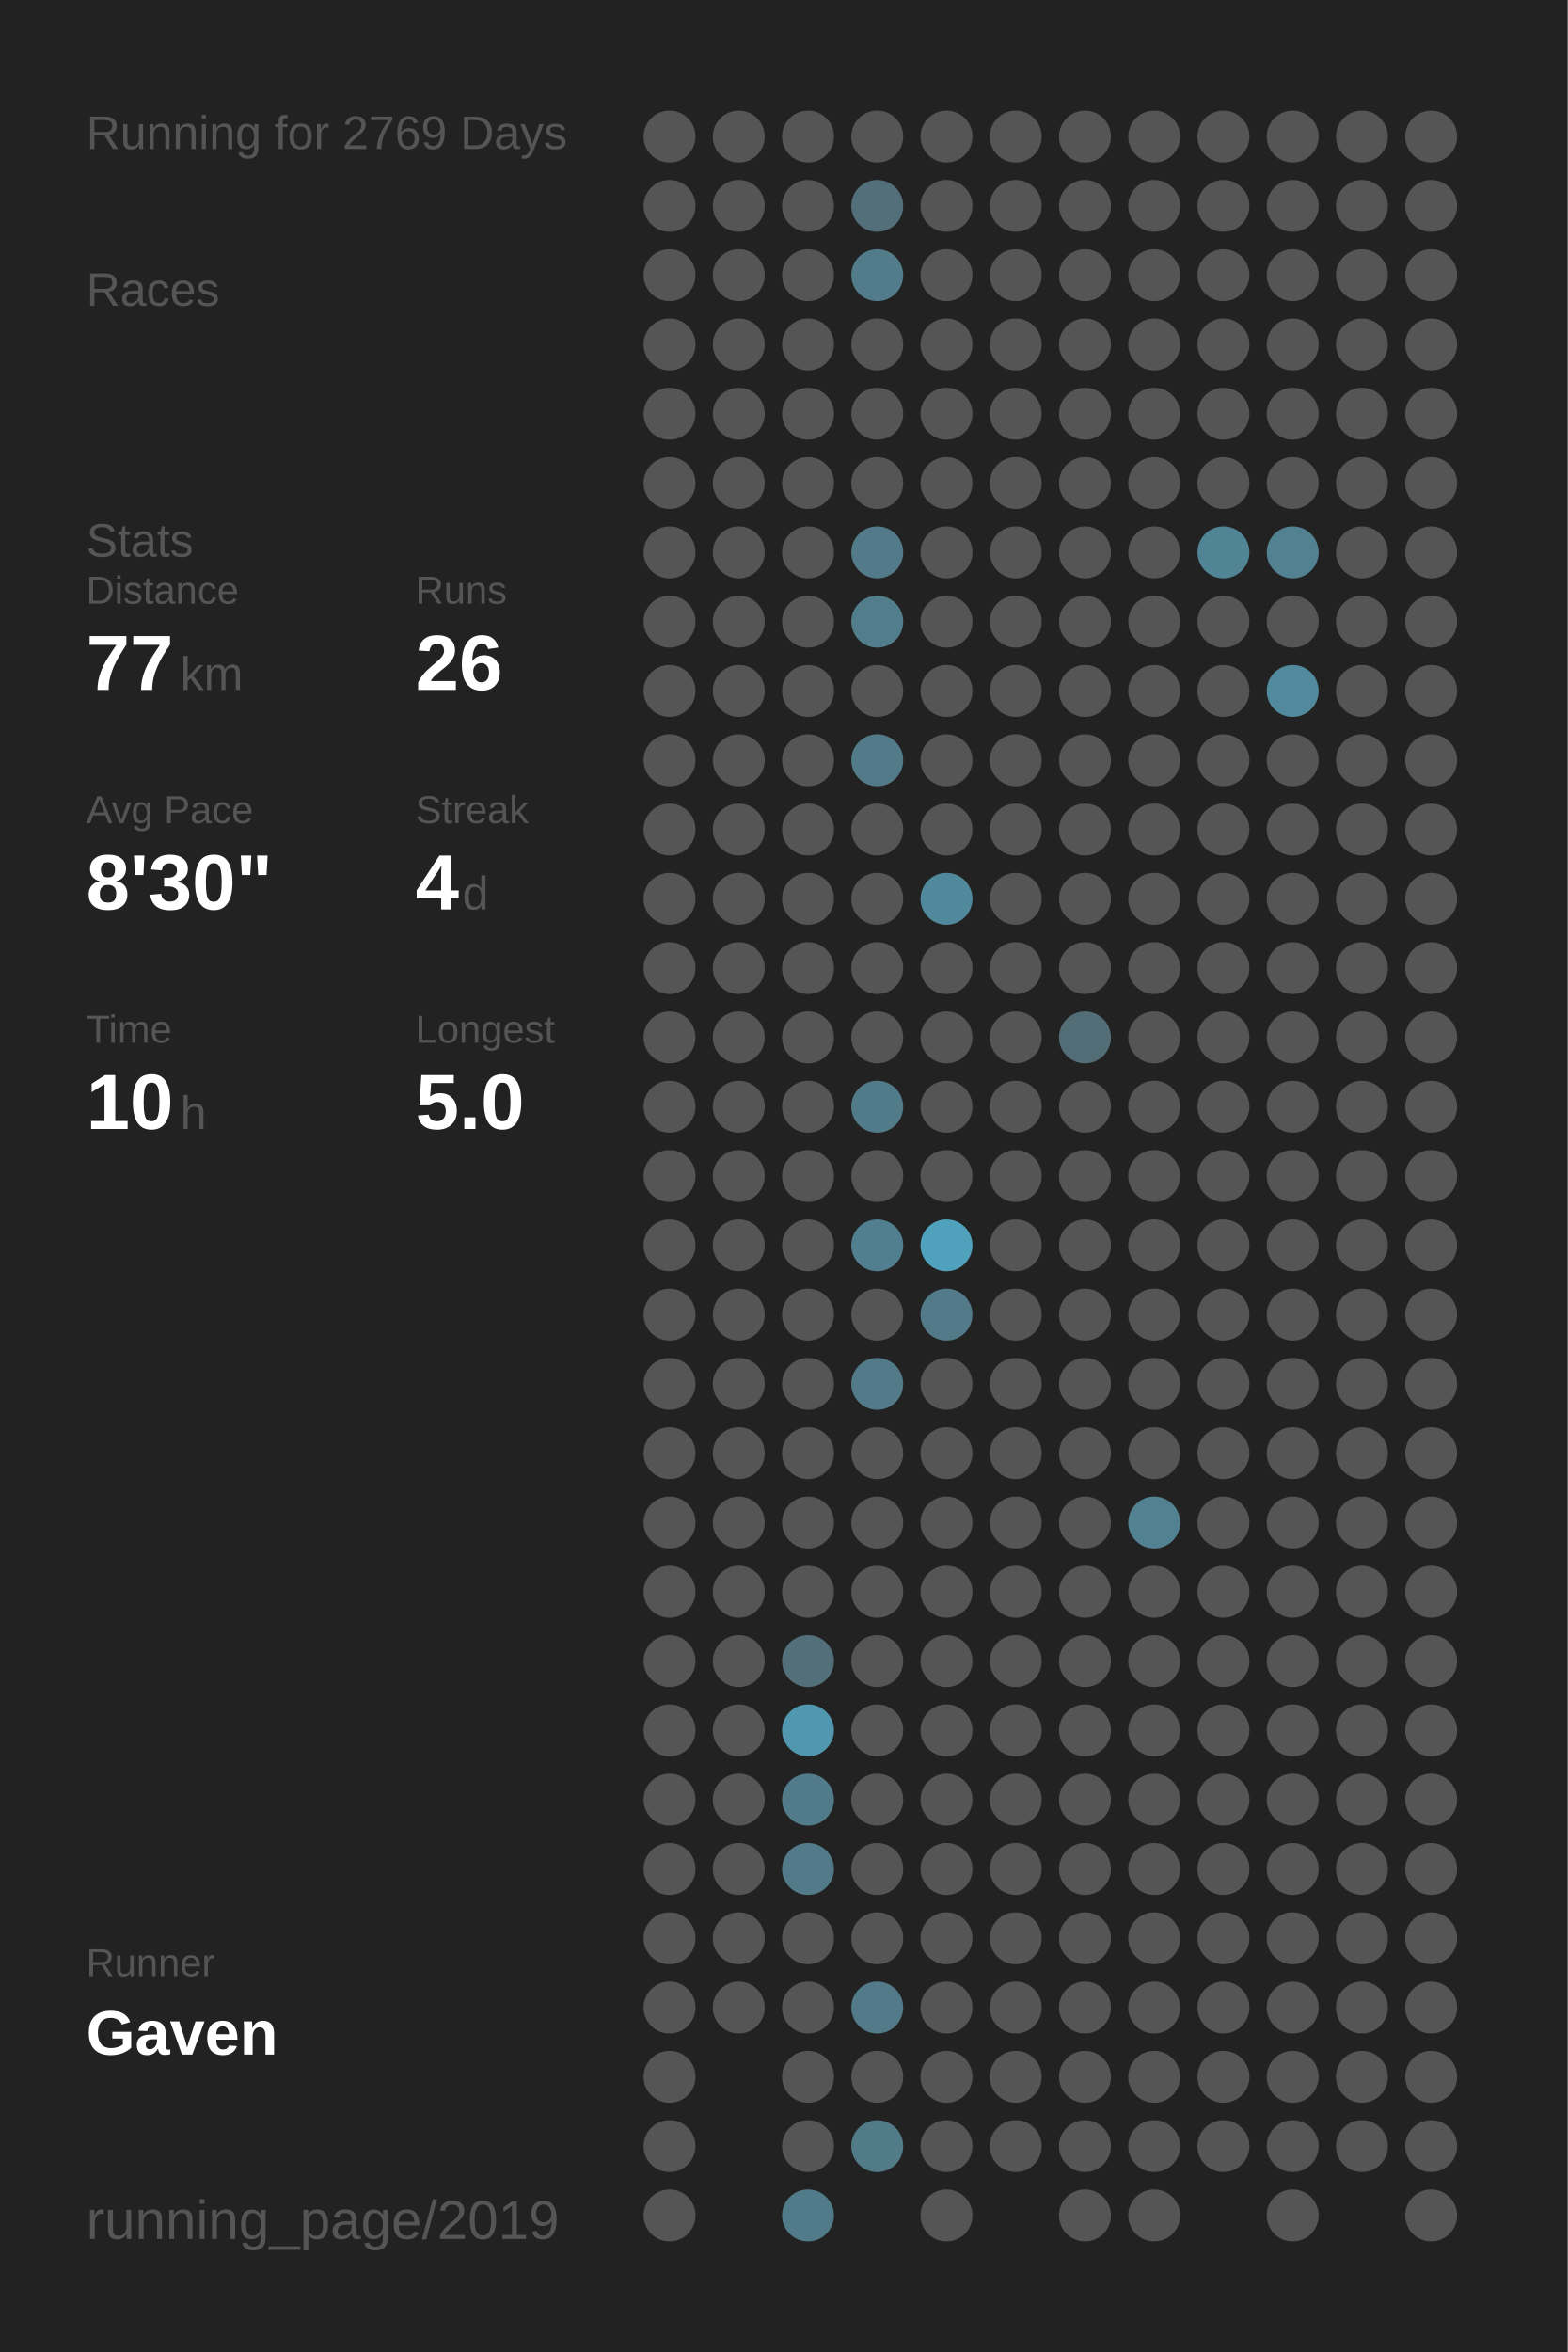
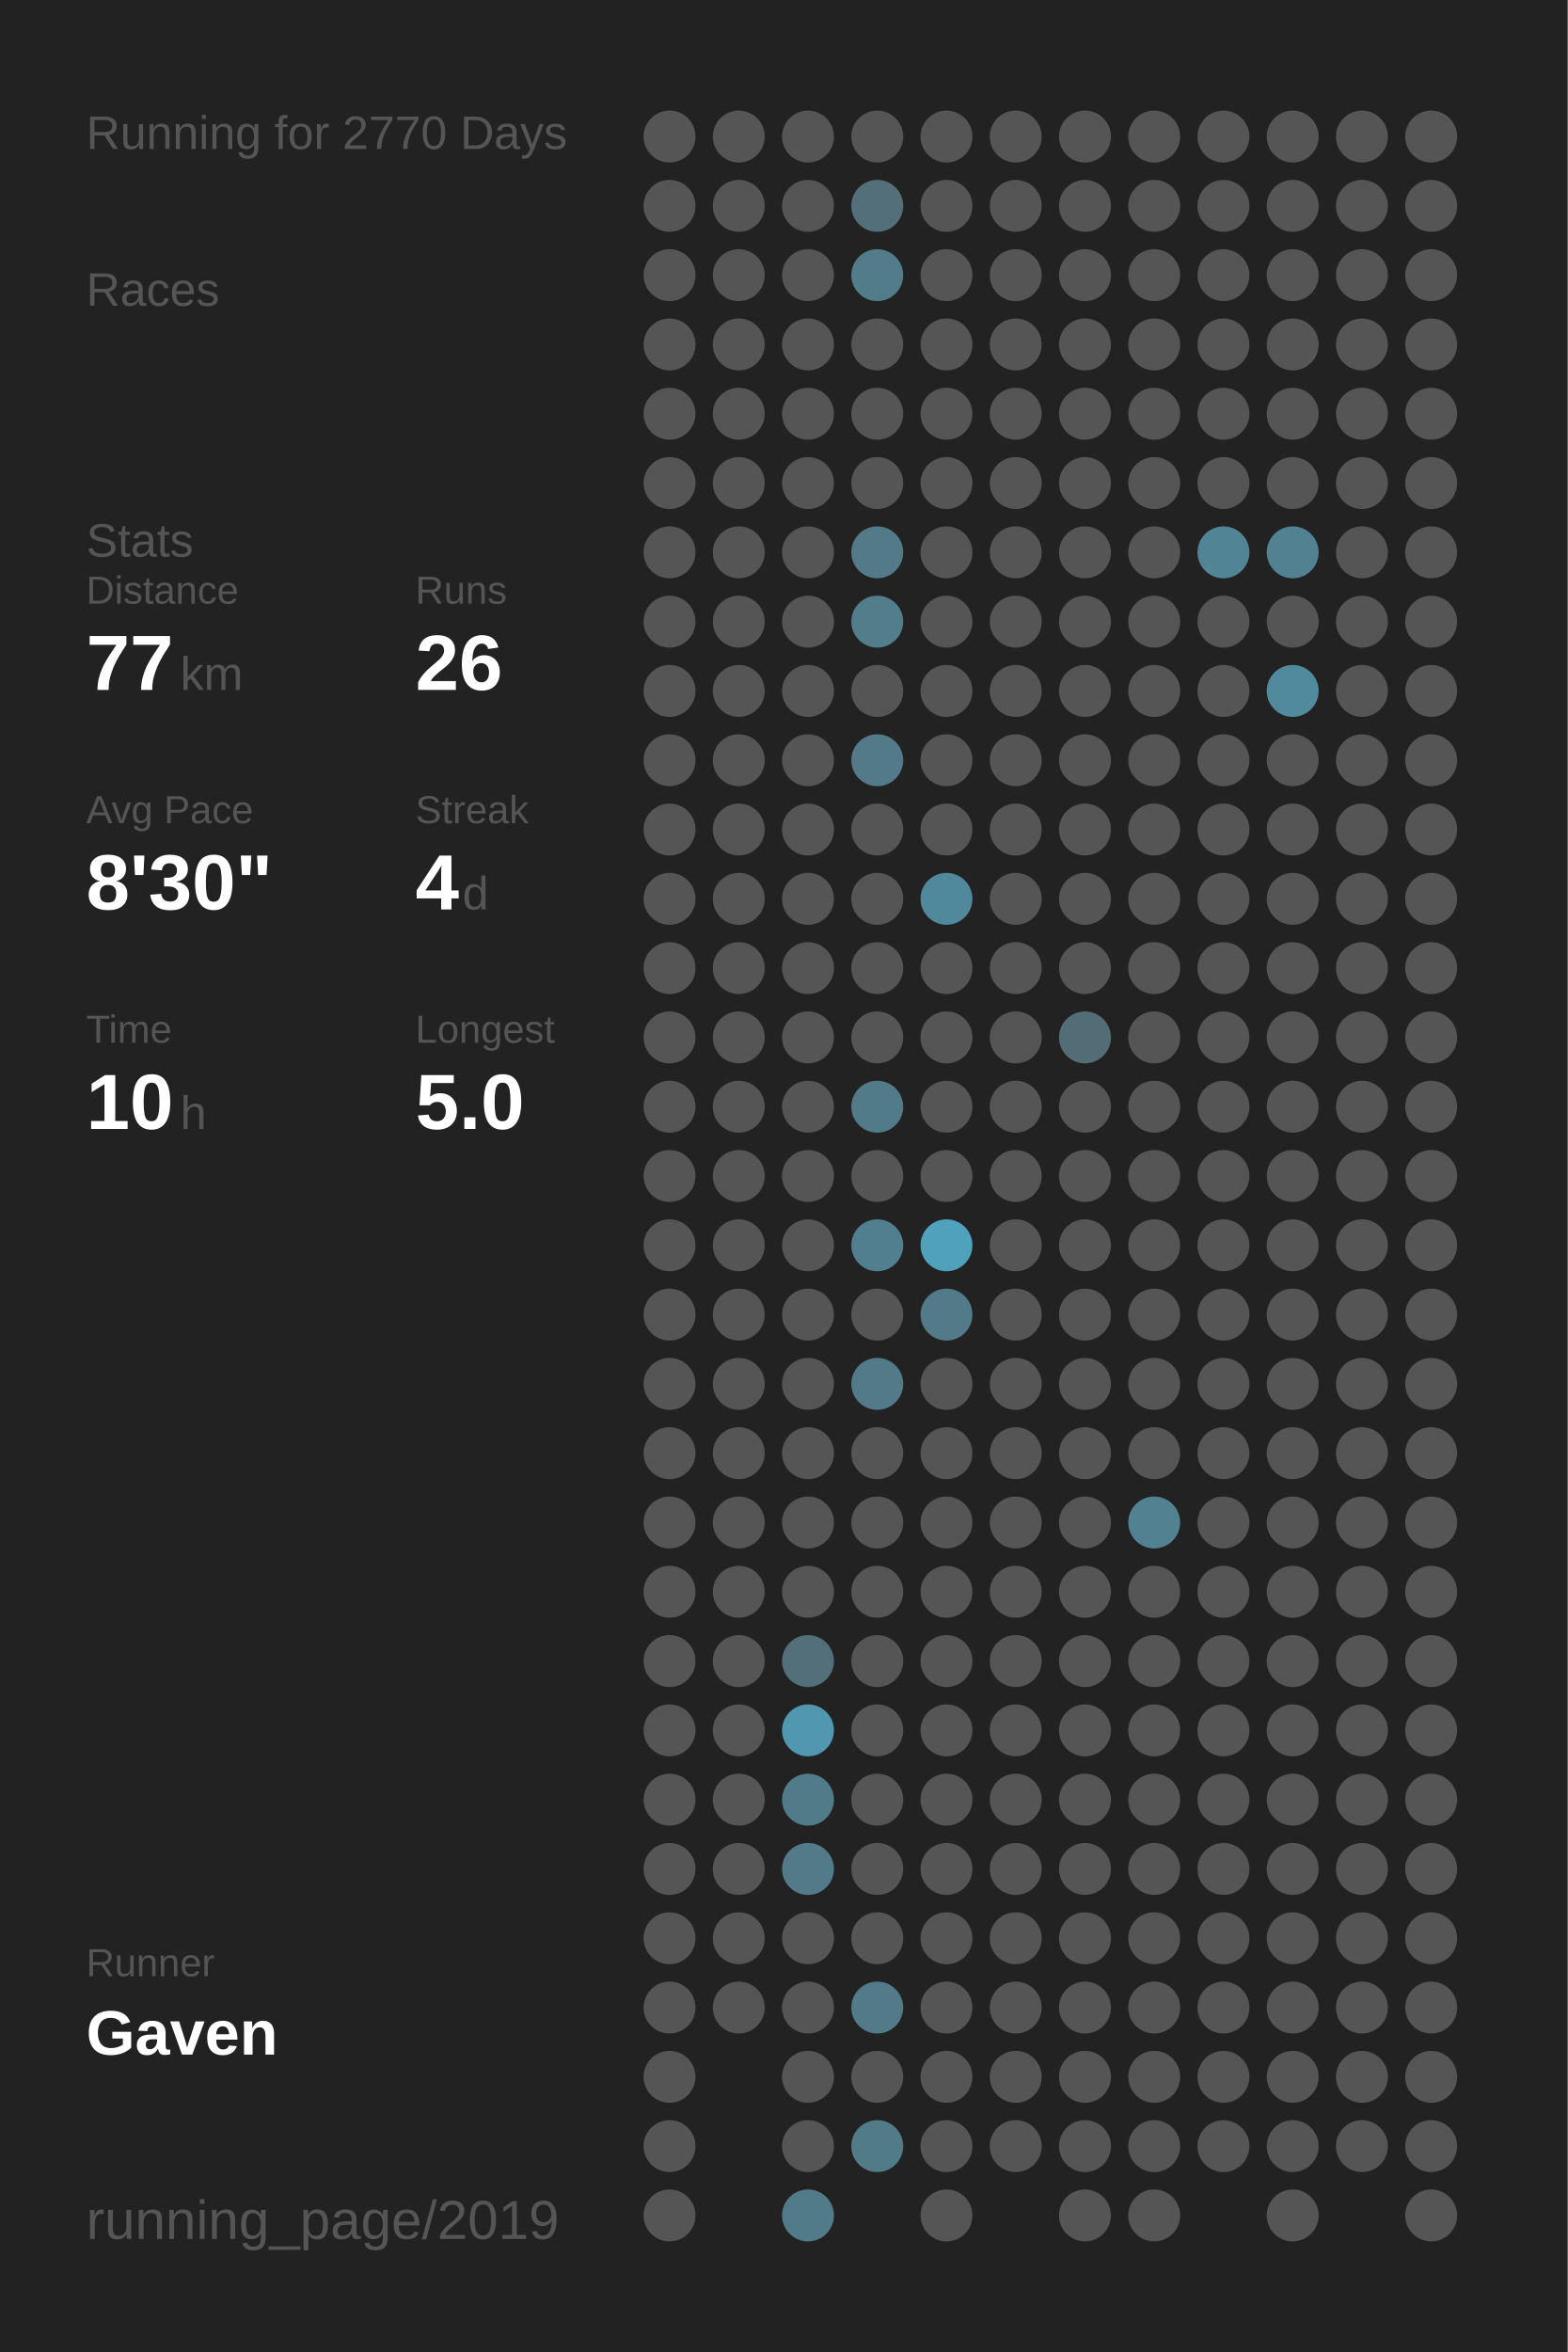
<svg xmlns="http://www.w3.org/2000/svg" baseProfile="full" height="300mm" version="1.1" viewBox="0,0,200,300" width="200mm">
  <defs />
  <rect fill="#222222" height="300" width="200" x="0" y="0" />
-   <text fill="#555555" style="font-size:6px; font-family:Arial;" x="11" y="19">Running for 2769 Days</text>
+   <text fill="#555555" style="font-size:6px; font-family:Arial;" x="11" y="19">Running for 2770 Days</text>
  <text fill="#555555" style="font-size:6px; font-family:Arial;" x="11" y="39">Races</text>
  <text fill="#555555" style="font-size:6px; font-family:Arial;" x="11" y="71">Stats</text>
  <text fill="#555555" style="font-size:5px; font-family:Arial;" x="11" y="77">Distance</text>
  <text fill="#FFFFFF" style="font-size:10px; font-family:Arial; font-weight:bold;" x="11" y="88">77</text>
  <text fill="#555555" style="font-size:6px; font-family:Arial;" x="23" y="88">km</text>
  <text fill="#555555" style="font-size:5px; font-family:Arial;" x="53" y="77">Runs</text>
  <text fill="#FFFFFF" style="font-size:10px; font-family:Arial; font-weight:bold;" x="53" y="88">26</text>
  <text fill="#555555" style="font-size:5px; font-family:Arial;" x="11" y="105">Avg Pace</text>
  <text fill="#FFFFFF" style="font-size:10px; font-family:Arial; font-weight:bold;" x="11" y="116">8'30"</text>
  <text fill="#555555" style="font-size:5px; font-family:Arial;" x="53" y="105">Streak</text>
  <text fill="#FFFFFF" style="font-size:10px; font-family:Arial; font-weight:bold;" x="53" y="116">4</text>
  <text fill="#555555" style="font-size:6px; font-family:Arial;" x="59" y="116">d</text>
  <text fill="#555555" style="font-size:5px; font-family:Arial;" x="11" y="133">Time</text>
  <text fill="#FFFFFF" style="font-size:10px; font-family:Arial; font-weight:bold;" x="11" y="144">10</text>
  <text fill="#555555" style="font-size:6px; font-family:Arial;" x="23" y="144">h</text>
  <text fill="#555555" style="font-size:5px; font-family:Arial;" x="53" y="133">Longest</text>
  <text fill="#FFFFFF" style="font-size:10px; font-family:Arial; font-weight:bold;" x="53" y="144">5.0</text>
  <text fill="#555555" style="font-size:5px; font-family:Arial;" x="11" y="252.065">Runner</text>
  <text fill="#FFFFFF" style="font-size:8px; font-family:Arial; font-weight:bold;" x="11" y="262.065">Gaven</text>
  <text fill="#555555" style="font-size:7px; font-family:Arial;" x="11" y="285.581">running_page/2019</text>
  <circle cx="85.417" cy="17.419" fill="#555555" r="3.312" />
  <circle cx="85.417" cy="26.258" fill="#555555" r="3.312" />
  <circle cx="85.417" cy="35.097" fill="#555555" r="3.312" />
  <circle cx="85.417" cy="43.935" fill="#555555" r="3.312" />
  <circle cx="85.417" cy="52.774" fill="#555555" r="3.312" />
  <circle cx="85.417" cy="61.613" fill="#555555" r="3.312" />
  <circle cx="85.417" cy="70.452" fill="#555555" r="3.312" />
  <circle cx="85.417" cy="79.29" fill="#555555" r="3.312" />
  <circle cx="85.417" cy="88.129" fill="#555555" r="3.312" />
  <circle cx="85.417" cy="96.968" fill="#555555" r="3.312" />
  <circle cx="85.417" cy="105.806" fill="#555555" r="3.312" />
  <circle cx="85.417" cy="114.645" fill="#555555" r="3.312" />
  <circle cx="85.417" cy="123.484" fill="#555555" r="3.312" />
  <circle cx="85.417" cy="132.323" fill="#555555" r="3.312" />
  <circle cx="85.417" cy="141.161" fill="#555555" r="3.312" />
  <circle cx="85.417" cy="150" fill="#555555" r="3.312" />
  <circle cx="85.417" cy="158.839" fill="#555555" r="3.312" />
  <circle cx="85.417" cy="167.677" fill="#555555" r="3.312" />
  <circle cx="85.417" cy="176.516" fill="#555555" r="3.312" />
  <circle cx="85.417" cy="185.355" fill="#555555" r="3.312" />
  <circle cx="85.417" cy="194.194" fill="#555555" r="3.312" />
  <circle cx="85.417" cy="203.032" fill="#555555" r="3.312" />
  <circle cx="85.417" cy="211.871" fill="#555555" r="3.312" />
  <circle cx="85.417" cy="220.71" fill="#555555" r="3.312" />
  <circle cx="85.417" cy="229.548" fill="#555555" r="3.312" />
  <circle cx="85.417" cy="238.387" fill="#555555" r="3.312" />
  <circle cx="85.417" cy="247.226" fill="#555555" r="3.312" />
  <circle cx="85.417" cy="256.065" fill="#555555" r="3.312" />
  <circle cx="85.417" cy="264.903" fill="#555555" r="3.312" />
  <circle cx="85.417" cy="273.742" fill="#555555" r="3.312" />
  <circle cx="85.417" cy="282.581" fill="#555555" r="3.312" />
  <circle cx="94.25" cy="17.419" fill="#555555" r="3.312" />
  <circle cx="94.25" cy="26.258" fill="#555555" r="3.312" />
  <circle cx="94.25" cy="35.097" fill="#555555" r="3.312" />
  <circle cx="94.25" cy="43.935" fill="#555555" r="3.312" />
  <circle cx="94.25" cy="52.774" fill="#555555" r="3.312" />
  <circle cx="94.25" cy="61.613" fill="#555555" r="3.312" />
  <circle cx="94.25" cy="70.452" fill="#555555" r="3.312" />
  <circle cx="94.25" cy="79.29" fill="#555555" r="3.312" />
  <circle cx="94.25" cy="88.129" fill="#555555" r="3.312" />
  <circle cx="94.25" cy="96.968" fill="#555555" r="3.312" />
  <circle cx="94.25" cy="105.806" fill="#555555" r="3.312" />
  <circle cx="94.25" cy="114.645" fill="#555555" r="3.312" />
  <circle cx="94.25" cy="123.484" fill="#555555" r="3.312" />
  <circle cx="94.25" cy="132.323" fill="#555555" r="3.312" />
  <circle cx="94.25" cy="141.161" fill="#555555" r="3.312" />
  <circle cx="94.25" cy="150" fill="#555555" r="3.312" />
  <circle cx="94.25" cy="158.839" fill="#555555" r="3.312" />
  <circle cx="94.25" cy="167.677" fill="#555555" r="3.312" />
  <circle cx="94.25" cy="176.516" fill="#555555" r="3.312" />
  <circle cx="94.25" cy="185.355" fill="#555555" r="3.312" />
  <circle cx="94.25" cy="194.194" fill="#555555" r="3.312" />
  <circle cx="94.25" cy="203.032" fill="#555555" r="3.312" />
  <circle cx="94.25" cy="211.871" fill="#555555" r="3.312" />
  <circle cx="94.25" cy="220.71" fill="#555555" r="3.312" />
  <circle cx="94.25" cy="229.548" fill="#555555" r="3.312" />
  <circle cx="94.25" cy="238.387" fill="#555555" r="3.312" />
  <circle cx="94.25" cy="247.226" fill="#555555" r="3.312" />
  <circle cx="94.25" cy="256.065" fill="#555555" r="3.312" />
  <circle cx="103.083" cy="17.419" fill="#555555" r="3.312" />
  <circle cx="103.083" cy="26.258" fill="#555555" r="3.312" />
  <circle cx="103.083" cy="35.097" fill="#555555" r="3.312" />
  <circle cx="103.083" cy="43.935" fill="#555555" r="3.312" />
  <circle cx="103.083" cy="52.774" fill="#555555" r="3.312" />
  <circle cx="103.083" cy="61.613" fill="#555555" r="3.312" />
  <circle cx="103.083" cy="70.452" fill="#555555" r="3.312" />
  <circle cx="103.083" cy="79.29" fill="#555555" r="3.312" />
  <circle cx="103.083" cy="88.129" fill="#555555" r="3.312" />
  <circle cx="103.083" cy="96.968" fill="#555555" r="3.312" />
  <circle cx="103.083" cy="105.806" fill="#555555" r="3.312" />
  <circle cx="103.083" cy="114.645" fill="#555555" r="3.312" />
  <circle cx="103.083" cy="123.484" fill="#555555" r="3.312" />
  <circle cx="103.083" cy="132.323" fill="#555555" r="3.312" />
  <circle cx="103.083" cy="141.161" fill="#555555" r="3.312" />
  <circle cx="103.083" cy="150" fill="#555555" r="3.312" />
  <circle cx="103.083" cy="158.839" fill="#555555" r="3.312" />
  <circle cx="103.083" cy="167.677" fill="#555555" r="3.312" />
  <circle cx="103.083" cy="176.516" fill="#555555" r="3.312" />
  <circle cx="103.083" cy="185.355" fill="#555555" r="3.312" />
  <circle cx="103.083" cy="194.194" fill="#555555" r="3.312" />
  <circle cx="103.083" cy="203.032" fill="#555555" r="3.312" />
  <circle cx="103.083" cy="211.871" fill="#536f79" r="3.312" />
  <circle cx="103.083" cy="220.71" fill="#5097af" r="3.312" />
  <circle cx="103.083" cy="229.548" fill="#527b89" r="3.312" />
  <circle cx="103.083" cy="238.387" fill="#527a88" r="3.312" />
  <circle cx="103.083" cy="247.226" fill="#555555" r="3.312" />
  <circle cx="103.083" cy="256.065" fill="#555555" r="3.312" />
  <circle cx="103.083" cy="264.903" fill="#555555" r="3.312" />
  <circle cx="103.083" cy="273.742" fill="#555555" r="3.312" />
  <circle cx="103.083" cy="282.581" fill="#527b89" r="3.312" />
  <circle cx="111.917" cy="17.419" fill="#555555" r="3.312" />
  <circle cx="111.917" cy="26.258" fill="#53707a" r="3.312" />
  <circle cx="111.917" cy="35.097" fill="#527c8a" r="3.312" />
  <circle cx="111.917" cy="43.935" fill="#555555" r="3.312" />
  <circle cx="111.917" cy="52.774" fill="#555555" r="3.312" />
  <circle cx="111.917" cy="61.613" fill="#555555" r="3.312" />
  <circle cx="111.917" cy="70.452" fill="#527a88" r="3.312" />
  <circle cx="111.917" cy="79.29" fill="#527d8b" r="3.312" />
  <circle cx="111.917" cy="88.129" fill="#555555" r="3.312" />
  <circle cx="111.917" cy="96.968" fill="#527a88" r="3.312" />
  <circle cx="111.917" cy="105.806" fill="#555555" r="3.312" />
  <circle cx="111.917" cy="114.645" fill="#555555" r="3.312" />
  <circle cx="111.917" cy="123.484" fill="#555555" r="3.312" />
  <circle cx="111.917" cy="132.323" fill="#555555" r="3.312" />
  <circle cx="111.917" cy="141.161" fill="#527b89" r="3.312" />
  <circle cx="111.917" cy="150" fill="#555555" r="3.312" />
  <circle cx="111.917" cy="158.839" fill="#527f8f" r="3.312" />
  <circle cx="111.917" cy="167.677" fill="#555555" r="3.312" />
  <circle cx="111.917" cy="176.516" fill="#527a88" r="3.312" />
  <circle cx="111.917" cy="185.355" fill="#555555" r="3.312" />
  <circle cx="111.917" cy="194.194" fill="#555555" r="3.312" />
  <circle cx="111.917" cy="203.032" fill="#555555" r="3.312" />
  <circle cx="111.917" cy="211.871" fill="#555555" r="3.312" />
  <circle cx="111.917" cy="220.71" fill="#555555" r="3.312" />
  <circle cx="111.917" cy="229.548" fill="#555555" r="3.312" />
  <circle cx="111.917" cy="238.387" fill="#555555" r="3.312" />
  <circle cx="111.917" cy="247.226" fill="#555555" r="3.312" />
  <circle cx="111.917" cy="256.065" fill="#527a88" r="3.312" />
  <circle cx="111.917" cy="264.903" fill="#555555" r="3.312" />
  <circle cx="111.917" cy="273.742" fill="#527b88" r="3.312" />
  <circle cx="120.75" cy="17.419" fill="#555555" r="3.312" />
  <circle cx="120.75" cy="26.258" fill="#555555" r="3.312" />
  <circle cx="120.75" cy="35.097" fill="#555555" r="3.312" />
  <circle cx="120.75" cy="43.935" fill="#555555" r="3.312" />
  <circle cx="120.75" cy="52.774" fill="#555555" r="3.312" />
  <circle cx="120.75" cy="61.613" fill="#555555" r="3.312" />
  <circle cx="120.75" cy="70.452" fill="#555555" r="3.312" />
  <circle cx="120.75" cy="79.29" fill="#555555" r="3.312" />
  <circle cx="120.75" cy="88.129" fill="#555555" r="3.312" />
  <circle cx="120.75" cy="96.968" fill="#555555" r="3.312" />
  <circle cx="120.75" cy="105.806" fill="#555555" r="3.312" />
  <circle cx="120.75" cy="114.645" fill="#51899c" r="3.312" />
  <circle cx="120.75" cy="123.484" fill="#555555" r="3.312" />
  <circle cx="120.75" cy="132.323" fill="#555555" r="3.312" />
  <circle cx="120.75" cy="141.161" fill="#555555" r="3.312" />
  <circle cx="120.75" cy="150" fill="#555555" r="3.312" />
  <circle cx="120.75" cy="158.839" fill="#50a1bc" r="3.312" />
  <circle cx="120.75" cy="167.677" fill="#527a88" r="3.312" />
  <circle cx="120.75" cy="176.516" fill="#555555" r="3.312" />
  <circle cx="120.75" cy="185.355" fill="#555555" r="3.312" />
  <circle cx="120.75" cy="194.194" fill="#555555" r="3.312" />
  <circle cx="120.75" cy="203.032" fill="#555555" r="3.312" />
  <circle cx="120.75" cy="211.871" fill="#555555" r="3.312" />
  <circle cx="120.75" cy="220.71" fill="#555555" r="3.312" />
  <circle cx="120.75" cy="229.548" fill="#555555" r="3.312" />
  <circle cx="120.75" cy="238.387" fill="#555555" r="3.312" />
  <circle cx="120.75" cy="247.226" fill="#555555" r="3.312" />
  <circle cx="120.75" cy="256.065" fill="#555555" r="3.312" />
  <circle cx="120.75" cy="264.903" fill="#555555" r="3.312" />
  <circle cx="120.75" cy="273.742" fill="#555555" r="3.312" />
  <circle cx="120.75" cy="282.581" fill="#555555" r="3.312" />
  <circle cx="129.583" cy="17.419" fill="#555555" r="3.312" />
  <circle cx="129.583" cy="26.258" fill="#555555" r="3.312" />
  <circle cx="129.583" cy="35.097" fill="#555555" r="3.312" />
  <circle cx="129.583" cy="43.935" fill="#555555" r="3.312" />
  <circle cx="129.583" cy="52.774" fill="#555555" r="3.312" />
  <circle cx="129.583" cy="61.613" fill="#555555" r="3.312" />
  <circle cx="129.583" cy="70.452" fill="#555555" r="3.312" />
  <circle cx="129.583" cy="79.29" fill="#555555" r="3.312" />
  <circle cx="129.583" cy="88.129" fill="#555555" r="3.312" />
  <circle cx="129.583" cy="96.968" fill="#555555" r="3.312" />
  <circle cx="129.583" cy="105.806" fill="#555555" r="3.312" />
  <circle cx="129.583" cy="114.645" fill="#555555" r="3.312" />
  <circle cx="129.583" cy="123.484" fill="#555555" r="3.312" />
  <circle cx="129.583" cy="132.323" fill="#555555" r="3.312" />
  <circle cx="129.583" cy="141.161" fill="#555555" r="3.312" />
  <circle cx="129.583" cy="150" fill="#555555" r="3.312" />
  <circle cx="129.583" cy="158.839" fill="#555555" r="3.312" />
  <circle cx="129.583" cy="167.677" fill="#555555" r="3.312" />
  <circle cx="129.583" cy="176.516" fill="#555555" r="3.312" />
  <circle cx="129.583" cy="185.355" fill="#555555" r="3.312" />
  <circle cx="129.583" cy="194.194" fill="#555555" r="3.312" />
  <circle cx="129.583" cy="203.032" fill="#555555" r="3.312" />
  <circle cx="129.583" cy="211.871" fill="#555555" r="3.312" />
  <circle cx="129.583" cy="220.71" fill="#555555" r="3.312" />
  <circle cx="129.583" cy="229.548" fill="#555555" r="3.312" />
  <circle cx="129.583" cy="238.387" fill="#555555" r="3.312" />
  <circle cx="129.583" cy="247.226" fill="#555555" r="3.312" />
  <circle cx="129.583" cy="256.065" fill="#555555" r="3.312" />
  <circle cx="129.583" cy="264.903" fill="#555555" r="3.312" />
  <circle cx="129.583" cy="273.742" fill="#555555" r="3.312" />
  <circle cx="138.417" cy="17.419" fill="#555555" r="3.312" />
  <circle cx="138.417" cy="26.258" fill="#555555" r="3.312" />
  <circle cx="138.417" cy="35.097" fill="#555555" r="3.312" />
  <circle cx="138.417" cy="43.935" fill="#555555" r="3.312" />
  <circle cx="138.417" cy="52.774" fill="#555555" r="3.312" />
  <circle cx="138.417" cy="61.613" fill="#555555" r="3.312" />
  <circle cx="138.417" cy="70.452" fill="#555555" r="3.312" />
  <circle cx="138.417" cy="79.29" fill="#555555" r="3.312" />
  <circle cx="138.417" cy="88.129" fill="#555555" r="3.312" />
  <circle cx="138.417" cy="96.968" fill="#555555" r="3.312" />
  <circle cx="138.417" cy="105.806" fill="#555555" r="3.312" />
  <circle cx="138.417" cy="114.645" fill="#555555" r="3.312" />
  <circle cx="138.417" cy="123.484" fill="#555555" r="3.312" />
  <circle cx="138.417" cy="132.323" fill="#536d76" r="3.312" />
  <circle cx="138.417" cy="141.161" fill="#555555" r="3.312" />
  <circle cx="138.417" cy="150" fill="#555555" r="3.312" />
  <circle cx="138.417" cy="158.839" fill="#555555" r="3.312" />
  <circle cx="138.417" cy="167.677" fill="#555555" r="3.312" />
  <circle cx="138.417" cy="176.516" fill="#555555" r="3.312" />
  <circle cx="138.417" cy="185.355" fill="#555555" r="3.312" />
  <circle cx="138.417" cy="194.194" fill="#555555" r="3.312" />
  <circle cx="138.417" cy="203.032" fill="#555555" r="3.312" />
  <circle cx="138.417" cy="211.871" fill="#555555" r="3.312" />
  <circle cx="138.417" cy="220.71" fill="#555555" r="3.312" />
  <circle cx="138.417" cy="229.548" fill="#555555" r="3.312" />
  <circle cx="138.417" cy="238.387" fill="#555555" r="3.312" />
  <circle cx="138.417" cy="247.226" fill="#555555" r="3.312" />
  <circle cx="138.417" cy="256.065" fill="#555555" r="3.312" />
  <circle cx="138.417" cy="264.903" fill="#555555" r="3.312" />
  <circle cx="138.417" cy="273.742" fill="#555555" r="3.312" />
  <circle cx="138.417" cy="282.581" fill="#555555" r="3.312" />
  <circle cx="147.25" cy="17.419" fill="#555555" r="3.312" />
  <circle cx="147.25" cy="26.258" fill="#555555" r="3.312" />
  <circle cx="147.25" cy="35.097" fill="#555555" r="3.312" />
  <circle cx="147.25" cy="43.935" fill="#555555" r="3.312" />
  <circle cx="147.25" cy="52.774" fill="#555555" r="3.312" />
  <circle cx="147.25" cy="61.613" fill="#555555" r="3.312" />
  <circle cx="147.25" cy="70.452" fill="#555555" r="3.312" />
  <circle cx="147.25" cy="79.29" fill="#555555" r="3.312" />
  <circle cx="147.25" cy="88.129" fill="#555555" r="3.312" />
  <circle cx="147.25" cy="96.968" fill="#555555" r="3.312" />
  <circle cx="147.25" cy="105.806" fill="#555555" r="3.312" />
  <circle cx="147.25" cy="114.645" fill="#555555" r="3.312" />
  <circle cx="147.25" cy="123.484" fill="#555555" r="3.312" />
  <circle cx="147.25" cy="132.323" fill="#555555" r="3.312" />
  <circle cx="147.25" cy="141.161" fill="#555555" r="3.312" />
  <circle cx="147.25" cy="150" fill="#555555" r="3.312" />
  <circle cx="147.25" cy="158.839" fill="#555555" r="3.312" />
  <circle cx="147.25" cy="167.677" fill="#555555" r="3.312" />
  <circle cx="147.25" cy="176.516" fill="#555555" r="3.312" />
  <circle cx="147.25" cy="185.355" fill="#555555" r="3.312" />
  <circle cx="147.25" cy="194.194" fill="#528191" r="3.312" />
  <circle cx="147.25" cy="203.032" fill="#555555" r="3.312" />
  <circle cx="147.25" cy="211.871" fill="#555555" r="3.312" />
  <circle cx="147.25" cy="220.71" fill="#555555" r="3.312" />
  <circle cx="147.25" cy="229.548" fill="#555555" r="3.312" />
  <circle cx="147.25" cy="238.387" fill="#555555" r="3.312" />
  <circle cx="147.25" cy="247.226" fill="#555555" r="3.312" />
  <circle cx="147.25" cy="256.065" fill="#555555" r="3.312" />
  <circle cx="147.25" cy="264.903" fill="#555555" r="3.312" />
  <circle cx="147.25" cy="273.742" fill="#555555" r="3.312" />
  <circle cx="147.25" cy="282.581" fill="#555555" r="3.312" />
  <circle cx="156.083" cy="17.419" fill="#555555" r="3.312" />
  <circle cx="156.083" cy="26.258" fill="#555555" r="3.312" />
  <circle cx="156.083" cy="35.097" fill="#555555" r="3.312" />
  <circle cx="156.083" cy="43.935" fill="#555555" r="3.312" />
  <circle cx="156.083" cy="52.774" fill="#555555" r="3.312" />
  <circle cx="156.083" cy="61.613" fill="#555555" r="3.312" />
  <circle cx="156.083" cy="70.452" fill="#518596" r="3.312" />
  <circle cx="156.083" cy="79.29" fill="#555555" r="3.312" />
  <circle cx="156.083" cy="88.129" fill="#555555" r="3.312" />
  <circle cx="156.083" cy="96.968" fill="#555555" r="3.312" />
  <circle cx="156.083" cy="105.806" fill="#555555" r="3.312" />
  <circle cx="156.083" cy="114.645" fill="#555555" r="3.312" />
  <circle cx="156.083" cy="123.484" fill="#555555" r="3.312" />
  <circle cx="156.083" cy="132.323" fill="#555555" r="3.312" />
  <circle cx="156.083" cy="141.161" fill="#555555" r="3.312" />
  <circle cx="156.083" cy="150" fill="#555555" r="3.312" />
  <circle cx="156.083" cy="158.839" fill="#555555" r="3.312" />
  <circle cx="156.083" cy="167.677" fill="#555555" r="3.312" />
  <circle cx="156.083" cy="176.516" fill="#555555" r="3.312" />
  <circle cx="156.083" cy="185.355" fill="#555555" r="3.312" />
  <circle cx="156.083" cy="194.194" fill="#555555" r="3.312" />
  <circle cx="156.083" cy="203.032" fill="#555555" r="3.312" />
  <circle cx="156.083" cy="211.871" fill="#555555" r="3.312" />
  <circle cx="156.083" cy="220.71" fill="#555555" r="3.312" />
  <circle cx="156.083" cy="229.548" fill="#555555" r="3.312" />
  <circle cx="156.083" cy="238.387" fill="#555555" r="3.312" />
  <circle cx="156.083" cy="247.226" fill="#555555" r="3.312" />
  <circle cx="156.083" cy="256.065" fill="#555555" r="3.312" />
  <circle cx="156.083" cy="264.903" fill="#555555" r="3.312" />
  <circle cx="156.083" cy="273.742" fill="#555555" r="3.312" />
  <circle cx="164.917" cy="17.419" fill="#555555" r="3.312" />
  <circle cx="164.917" cy="26.258" fill="#555555" r="3.312" />
  <circle cx="164.917" cy="35.097" fill="#555555" r="3.312" />
  <circle cx="164.917" cy="43.935" fill="#555555" r="3.312" />
  <circle cx="164.917" cy="52.774" fill="#555555" r="3.312" />
  <circle cx="164.917" cy="61.613" fill="#555555" r="3.312" />
  <circle cx="164.917" cy="70.452" fill="#528191" r="3.312" />
  <circle cx="164.917" cy="79.29" fill="#555555" r="3.312" />
  <circle cx="164.917" cy="88.129" fill="#518a9d" r="3.312" />
  <circle cx="164.917" cy="96.968" fill="#555555" r="3.312" />
  <circle cx="164.917" cy="105.806" fill="#555555" r="3.312" />
  <circle cx="164.917" cy="114.645" fill="#555555" r="3.312" />
  <circle cx="164.917" cy="123.484" fill="#555555" r="3.312" />
  <circle cx="164.917" cy="132.323" fill="#555555" r="3.312" />
  <circle cx="164.917" cy="141.161" fill="#555555" r="3.312" />
  <circle cx="164.917" cy="150" fill="#555555" r="3.312" />
  <circle cx="164.917" cy="158.839" fill="#555555" r="3.312" />
  <circle cx="164.917" cy="167.677" fill="#555555" r="3.312" />
  <circle cx="164.917" cy="176.516" fill="#555555" r="3.312" />
  <circle cx="164.917" cy="185.355" fill="#555555" r="3.312" />
  <circle cx="164.917" cy="194.194" fill="#555555" r="3.312" />
  <circle cx="164.917" cy="203.032" fill="#555555" r="3.312" />
  <circle cx="164.917" cy="211.871" fill="#555555" r="3.312" />
  <circle cx="164.917" cy="220.71" fill="#555555" r="3.312" />
  <circle cx="164.917" cy="229.548" fill="#555555" r="3.312" />
  <circle cx="164.917" cy="238.387" fill="#555555" r="3.312" />
  <circle cx="164.917" cy="247.226" fill="#555555" r="3.312" />
  <circle cx="164.917" cy="256.065" fill="#555555" r="3.312" />
  <circle cx="164.917" cy="264.903" fill="#555555" r="3.312" />
  <circle cx="164.917" cy="273.742" fill="#555555" r="3.312" />
  <circle cx="164.917" cy="282.581" fill="#555555" r="3.312" />
  <circle cx="173.75" cy="17.419" fill="#555555" r="3.312" />
  <circle cx="173.75" cy="26.258" fill="#555555" r="3.312" />
  <circle cx="173.75" cy="35.097" fill="#555555" r="3.312" />
  <circle cx="173.75" cy="43.935" fill="#555555" r="3.312" />
  <circle cx="173.75" cy="52.774" fill="#555555" r="3.312" />
  <circle cx="173.75" cy="61.613" fill="#555555" r="3.312" />
  <circle cx="173.75" cy="70.452" fill="#555555" r="3.312" />
  <circle cx="173.75" cy="79.29" fill="#555555" r="3.312" />
  <circle cx="173.75" cy="88.129" fill="#555555" r="3.312" />
  <circle cx="173.75" cy="96.968" fill="#555555" r="3.312" />
  <circle cx="173.75" cy="105.806" fill="#555555" r="3.312" />
  <circle cx="173.75" cy="114.645" fill="#555555" r="3.312" />
  <circle cx="173.75" cy="123.484" fill="#555555" r="3.312" />
  <circle cx="173.75" cy="132.323" fill="#555555" r="3.312" />
  <circle cx="173.75" cy="141.161" fill="#555555" r="3.312" />
  <circle cx="173.75" cy="150" fill="#555555" r="3.312" />
  <circle cx="173.75" cy="158.839" fill="#555555" r="3.312" />
  <circle cx="173.75" cy="167.677" fill="#555555" r="3.312" />
  <circle cx="173.75" cy="176.516" fill="#555555" r="3.312" />
  <circle cx="173.75" cy="185.355" fill="#555555" r="3.312" />
  <circle cx="173.75" cy="194.194" fill="#555555" r="3.312" />
  <circle cx="173.75" cy="203.032" fill="#555555" r="3.312" />
  <circle cx="173.75" cy="211.871" fill="#555555" r="3.312" />
  <circle cx="173.75" cy="220.71" fill="#555555" r="3.312" />
  <circle cx="173.75" cy="229.548" fill="#555555" r="3.312" />
  <circle cx="173.75" cy="238.387" fill="#555555" r="3.312" />
  <circle cx="173.75" cy="247.226" fill="#555555" r="3.312" />
  <circle cx="173.75" cy="256.065" fill="#555555" r="3.312" />
  <circle cx="173.75" cy="264.903" fill="#555555" r="3.312" />
  <circle cx="173.75" cy="273.742" fill="#555555" r="3.312" />
  <circle cx="182.583" cy="17.419" fill="#555555" r="3.312" />
  <circle cx="182.583" cy="26.258" fill="#555555" r="3.312" />
  <circle cx="182.583" cy="35.097" fill="#555555" r="3.312" />
  <circle cx="182.583" cy="43.935" fill="#555555" r="3.312" />
  <circle cx="182.583" cy="52.774" fill="#555555" r="3.312" />
  <circle cx="182.583" cy="61.613" fill="#555555" r="3.312" />
  <circle cx="182.583" cy="70.452" fill="#555555" r="3.312" />
  <circle cx="182.583" cy="79.29" fill="#555555" r="3.312" />
  <circle cx="182.583" cy="88.129" fill="#555555" r="3.312" />
  <circle cx="182.583" cy="96.968" fill="#555555" r="3.312" />
  <circle cx="182.583" cy="105.806" fill="#555555" r="3.312" />
  <circle cx="182.583" cy="114.645" fill="#555555" r="3.312" />
  <circle cx="182.583" cy="123.484" fill="#555555" r="3.312" />
  <circle cx="182.583" cy="132.323" fill="#555555" r="3.312" />
  <circle cx="182.583" cy="141.161" fill="#555555" r="3.312" />
  <circle cx="182.583" cy="150" fill="#555555" r="3.312" />
  <circle cx="182.583" cy="158.839" fill="#555555" r="3.312" />
  <circle cx="182.583" cy="167.677" fill="#555555" r="3.312" />
  <circle cx="182.583" cy="176.516" fill="#555555" r="3.312" />
  <circle cx="182.583" cy="185.355" fill="#555555" r="3.312" />
  <circle cx="182.583" cy="194.194" fill="#555555" r="3.312" />
  <circle cx="182.583" cy="203.032" fill="#555555" r="3.312" />
  <circle cx="182.583" cy="211.871" fill="#555555" r="3.312" />
  <circle cx="182.583" cy="220.71" fill="#555555" r="3.312" />
  <circle cx="182.583" cy="229.548" fill="#555555" r="3.312" />
  <circle cx="182.583" cy="238.387" fill="#555555" r="3.312" />
  <circle cx="182.583" cy="247.226" fill="#555555" r="3.312" />
  <circle cx="182.583" cy="256.065" fill="#555555" r="3.312" />
  <circle cx="182.583" cy="264.903" fill="#555555" r="3.312" />
  <circle cx="182.583" cy="273.742" fill="#555555" r="3.312" />
  <circle cx="182.583" cy="282.581" fill="#555555" r="3.312" />
</svg>
